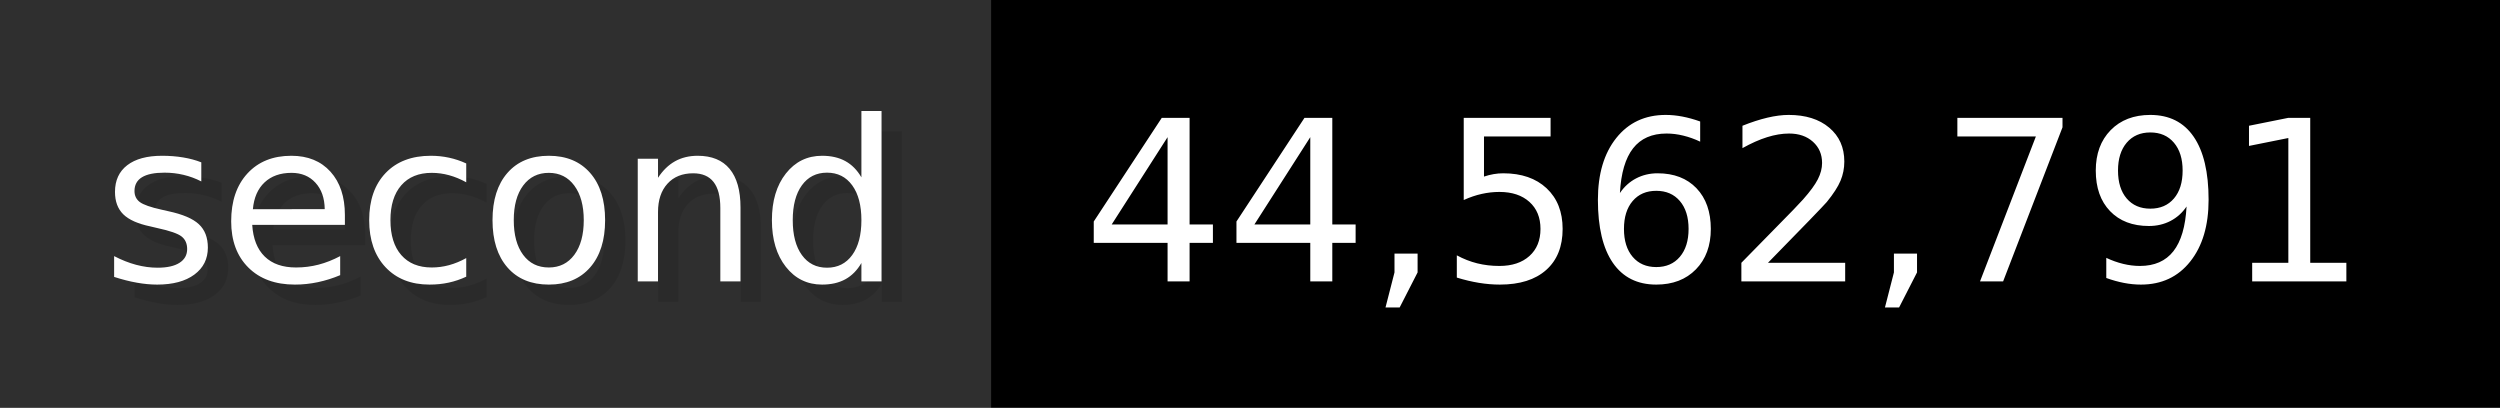
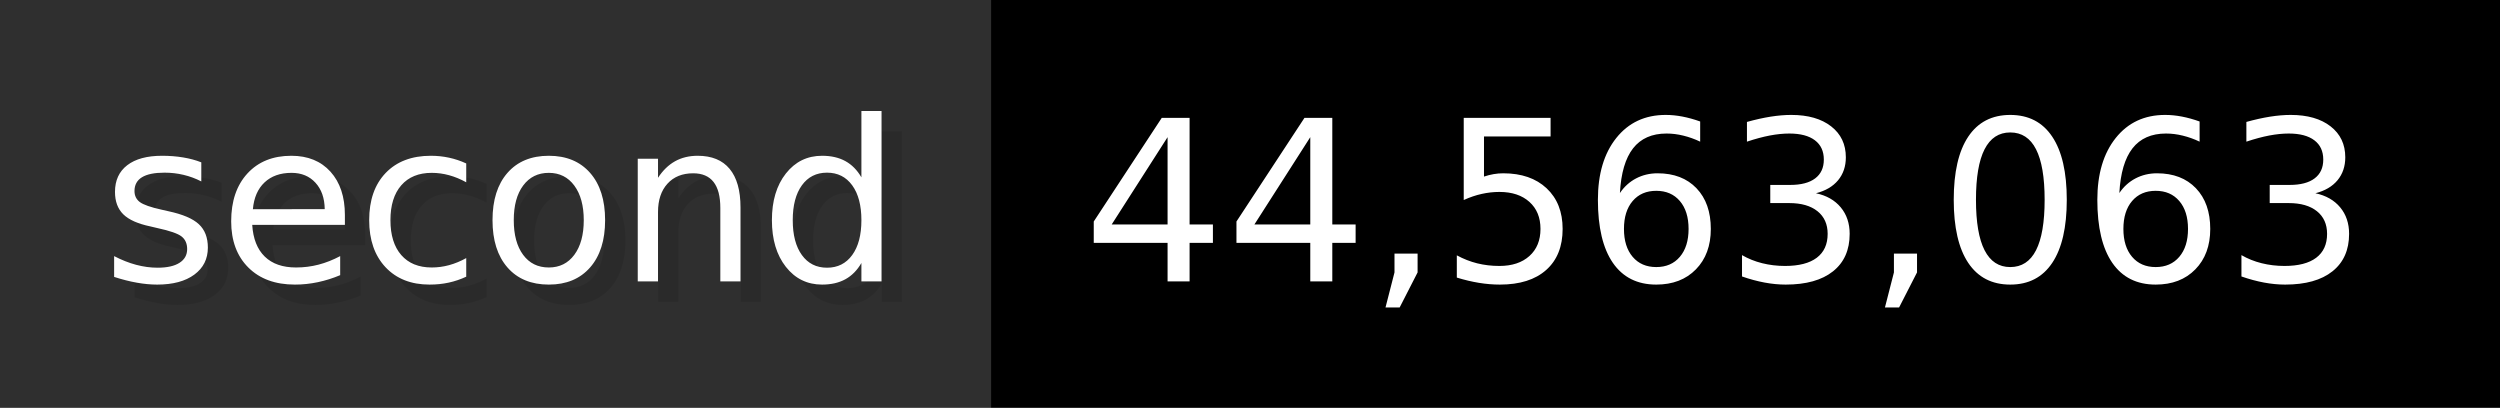
- <svg xmlns="http://www.w3.org/2000/svg" width="122.6" height="20" viewBox="0 0 1226 200" role="img" aria-label="second: 44,562,791">
+ <svg xmlns="http://www.w3.org/2000/svg" width="122.6" height="20" viewBox="0 0 1226 200" role="img" aria-label="second: 44,563,063">
  <g>
    <rect fill="#2F2F2F" width="486" height="200" />
    <rect fill="#" x="486" width="740" height="200" />
  </g>
  <g aria-hidden="true" fill="#fff" text-anchor="start" font-family="Verdana,DejaVu Sans,sans-serif" font-size="110">
    <text x="60" y="148" textLength="386" fill="#000" opacity="0.1">second</text>
    <text x="50" y="138" textLength="386">second</text>
-     <text x="541" y="148" textLength="640" fill="#000" opacity="0.1">44,562,791</text>
-     <text x="531" y="138" textLength="640">44,562,791</text>
+     <text x="541" y="148" textLength="640" fill="#000" opacity="0.1">44,563,063</text>
+     <text x="531" y="138" textLength="640">44,563,063</text>
  </g>
</svg>
